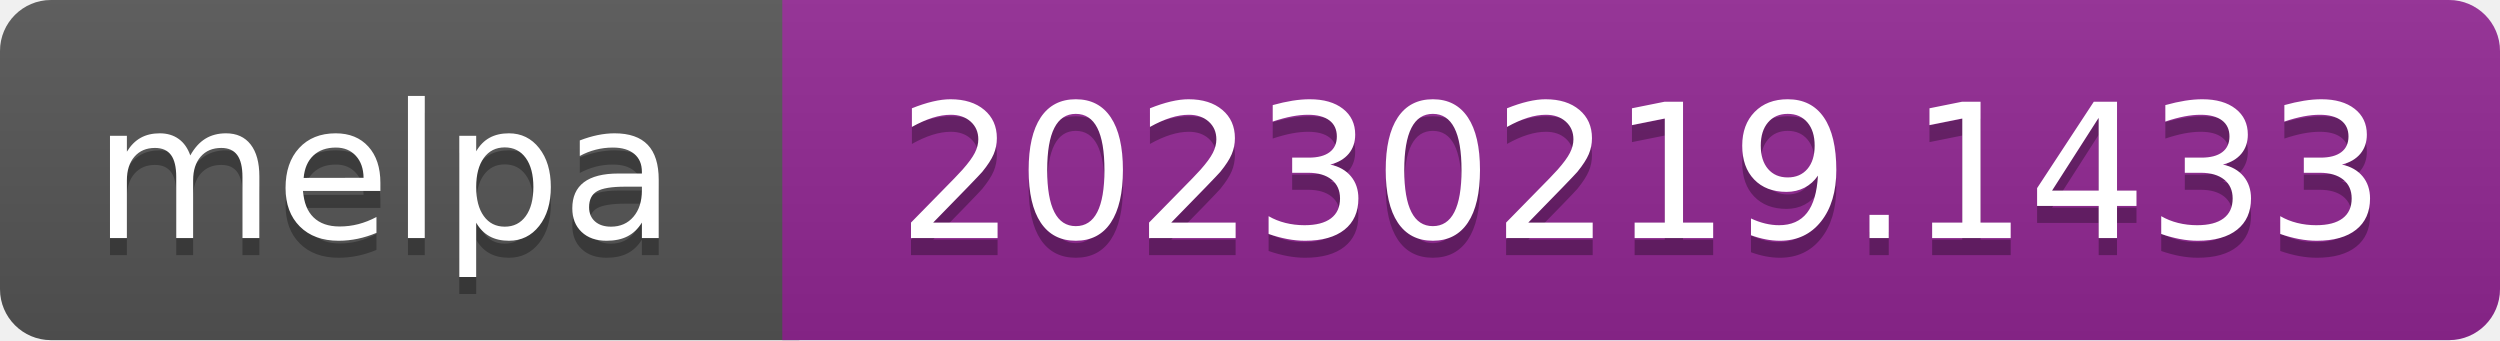
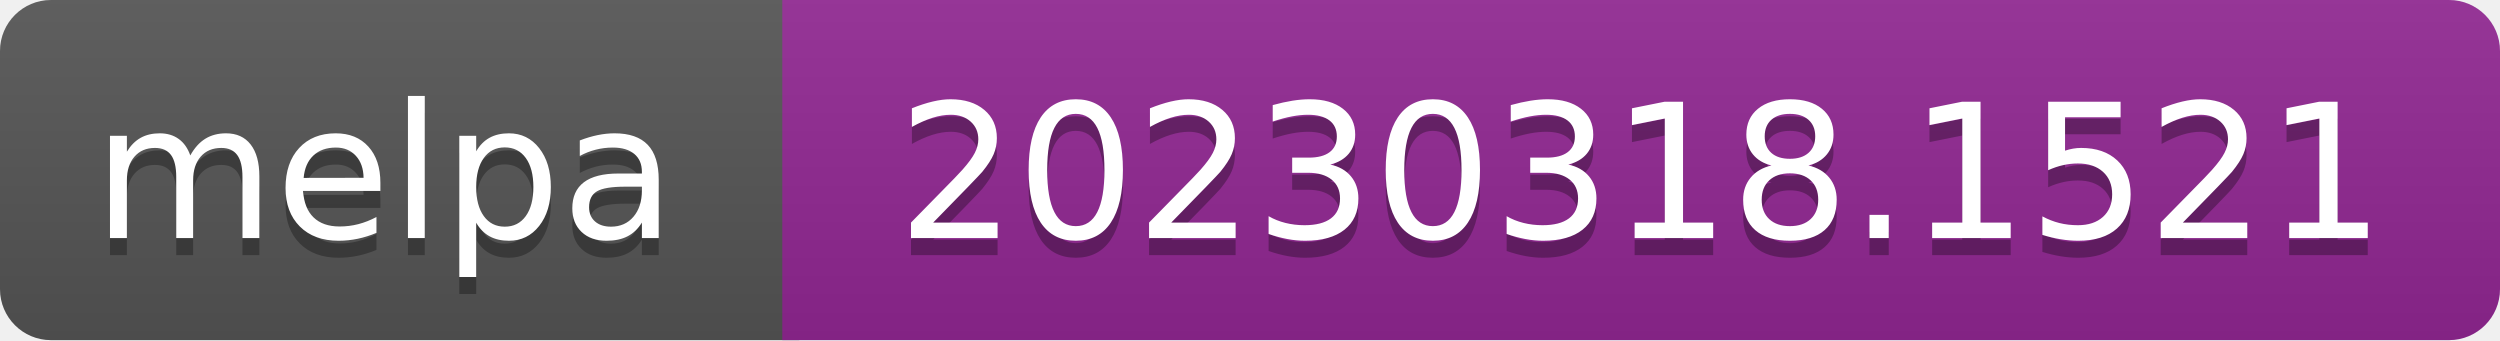
- <svg xmlns="http://www.w3.org/2000/svg" width="147" height="20" role="img" aria-label="melpa: 20230219.1433">
+ <svg xmlns="http://www.w3.org/2000/svg" width="147" height="20" role="img" aria-label="melpa: 20230318.1521">
  <linearGradient id="s" x2="0" y2="100%">
    <stop offset="0" stop-color="#bbb" stop-opacity=".1" />
    <stop offset="1" stop-opacity=".1" />
  </linearGradient>
  <clipPath id="r">
    <rect width="147" height="20" rx="3" fill="#fff" />
  </clipPath>
  <g clip-path="url(#r)">
    <rect width="47" height="20" fill="#555" />
    <rect x="46" width="147" height="20" fill="#922793" />
    <rect width="147" height="20" fill="url(#s)" />
  </g>
  <g fill="#fff" text-anchor="middle" font-family="Verdana,Geneva,DejaVu Sans,sans-serif" font-size="110" text-rendering="geometricPrecision">
    <text aria-hidden="true" x="226" y="150" fill="#010101" fill-opacity=".3" transform="scale(.1)" textLength="343">melpa</text>
    <text x="226" y="140" transform="scale(.1)" fill="#fff" textLength="343">melpa</text>
-     <text aria-hidden="true" x="965" y="150" fill="#010101" fill-opacity=".3" transform="scale(.1)" textLength="875">20230219.1433</text>
-     <text x="965" y="140" transform="scale(.1)" fill="#fff" textLength="875">20230219.1433</text>
+     <text aria-hidden="true" x="965" y="150" fill="#010101" fill-opacity=".3" transform="scale(.1)" textLength="875">20230318.1521</text>
+     <text x="965" y="140" transform="scale(.1)" fill="#fff" textLength="875">20230318.1521</text>
  </g>
</svg>
